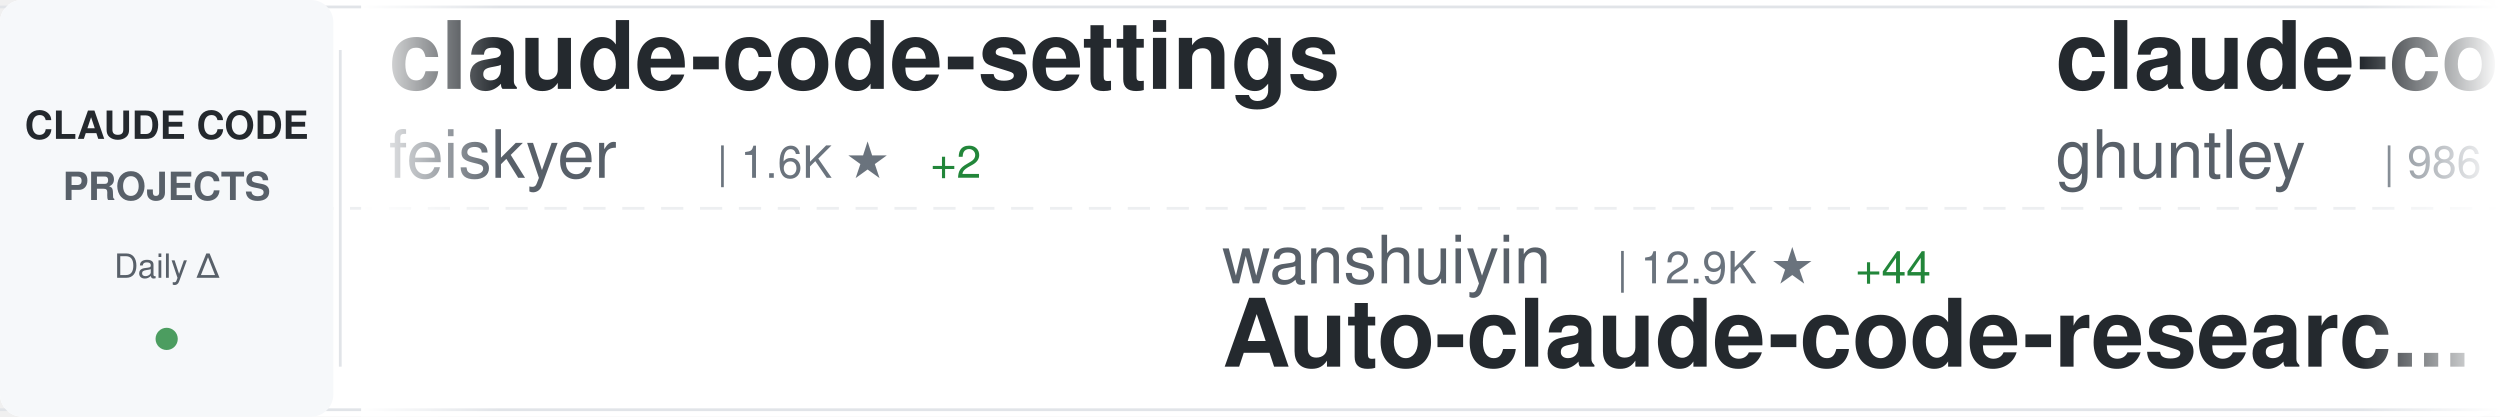
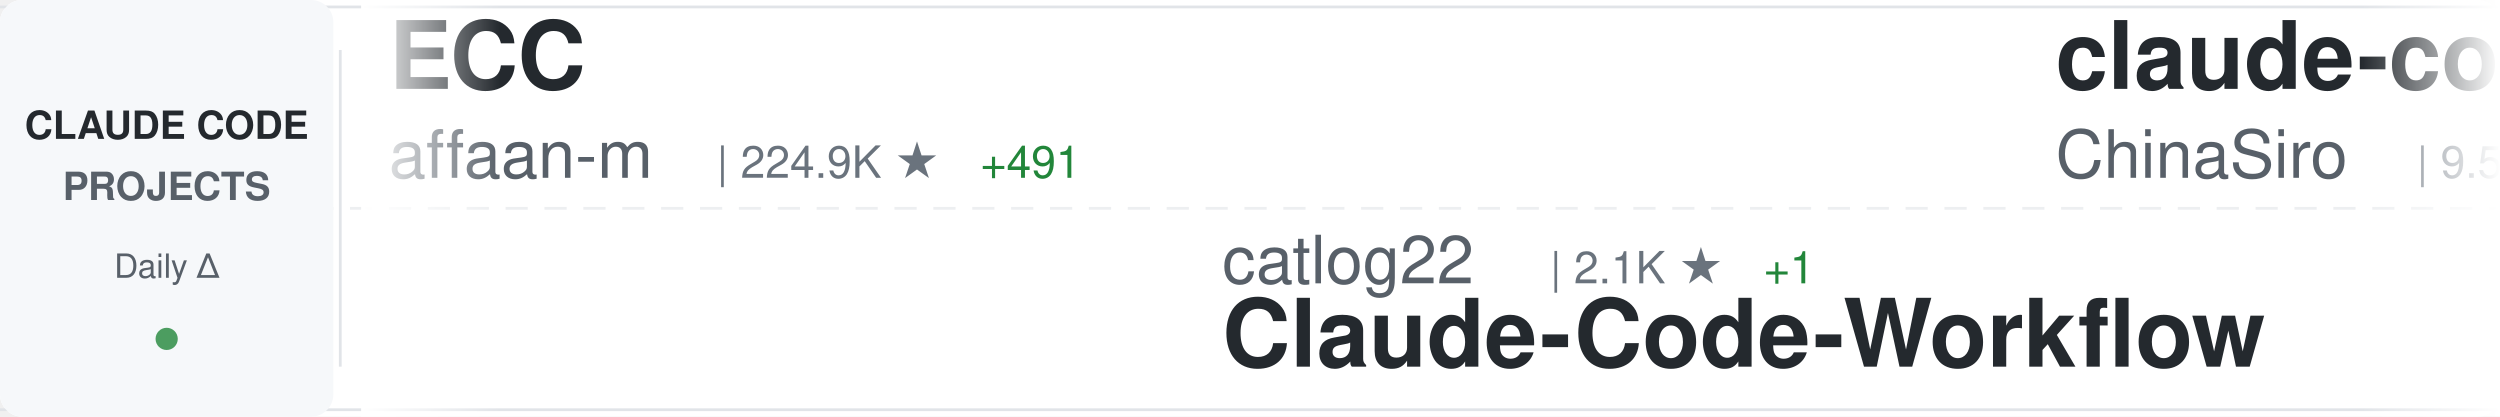
<svg xmlns="http://www.w3.org/2000/svg" width="900" height="150">
  <defs>
    <linearGradient id="awesomeLeftFade" x1="0%" y1="0%" x2="100%" y2="0%">
      <stop offset="0%" style="stop-color:#ffffff;stop-opacity:1" />
      <stop offset="100%" style="stop-color:#ffffff;stop-opacity:0" />
    </linearGradient>
    <linearGradient id="awesomeRightFade" x1="0%" y1="0%" x2="100%" y2="0%">
      <stop offset="0%" style="stop-color:#ffffff;stop-opacity:0" />
      <stop offset="100%" style="stop-color:#ffffff;stop-opacity:1" />
    </linearGradient>
  </defs>
  <rect width="900" height="150" fill="#ffffff" rx="8" />
  <rect x="0" y="2" width="900" height="1" fill="#e1e4e8" />
  <rect x="0" y="147" width="900" height="1" fill="#e1e4e8" />
  <line x1="0" y1="75" x2="900" y2="75" stroke="#e1e4e8" stroke-width="1" stroke-dasharray="8 6" opacity="0.6" />
  <rect x="0" y="0" width="120" height="150" fill="#f6f8fa" rx="8" />
  <text x="60" y="50" font-family="-apple-system, BlinkMacSystemFont, 'Segoe UI', Helvetica, Arial, sans-serif" font-size="14" font-weight="600" fill="#24292e" text-anchor="middle">CLAUDE CODE</text>
  <text x="60" y="72" font-family="-apple-system, BlinkMacSystemFont, 'Segoe UI', Helvetica, Arial, sans-serif" font-size="14" font-weight="600" fill="#586069" text-anchor="middle">PROJECTS</text>
  <text x="60" y="100" font-family="-apple-system, BlinkMacSystemFont, 'Segoe UI', Helvetica, Arial, sans-serif" font-size="12" font-weight="500" fill="#586069" text-anchor="middle">Daily Δ</text>
  <circle cx="60" cy="122" r="4" fill="#22863a" opacity="0.8" />
  <rect x="122" y="18" width="1" height="114" fill="#e1e4e8" />
  <clipPath id="awesomeTickerClip">
    <rect x="130" y="0" width="770" height="150" />
  </clipPath>
  <g clip-path="url(#awesomeTickerClip)">
    <g id="awesomeTickerItems">
      <animateTransform attributeName="transform" attributeType="XML" type="translate" from="0 0" to="-3000 0" dur="54s" repeatCount="indefinite" />
      <g transform="translate(0, 0)">
-         <text x="140" y="32" font-family="-apple-system, BlinkMacSystemFont, 'Segoe UI', Helvetica, Arial, sans-serif" font-size="34" font-weight="600" fill="#24292e">claude-code-settings</text>
-         <text x="140" y="64" font-family="-apple-system, BlinkMacSystemFont, 'Segoe UI', Helvetica, Arial, sans-serif" font-size="24" font-weight="400" fill="#586069">feiskyer</text>
-         <text x="258" y="64" font-family="-apple-system, BlinkMacSystemFont, 'Segoe UI', Helvetica, Arial, sans-serif" font-size="16" font-weight="500" fill="#6a737d">| 1.6K ★</text>
-         <text x="335" y="64" font-family="-apple-system, BlinkMacSystemFont, 'Segoe UI', Helvetica, Arial, sans-serif" font-size="16" font-weight="500" fill="#22863a"> +2</text>
+         <text x="140" y="32" font-family="-apple-system, BlinkMacSystemFont, 'Segoe UI', Helvetica, Arial, sans-serif" font-size="34" font-weight="600" fill="#24292e">ECC</text>
+         <text x="140" y="64" font-family="-apple-system, BlinkMacSystemFont, 'Segoe UI', Helvetica, Arial, sans-serif" font-size="24" font-weight="400" fill="#586069">affaan-m</text>
+         <text x="258" y="64" font-family="-apple-system, BlinkMacSystemFont, 'Segoe UI', Helvetica, Arial, sans-serif" font-size="16" font-weight="500" fill="#6a737d">| 224.9K ★</text>
+         <text x="353" y="64" font-family="-apple-system, BlinkMacSystemFont, 'Segoe UI', Helvetica, Arial, sans-serif" font-size="16" font-weight="500" fill="#22863a"> +491</text>
      </g>
      <g transform="translate(300, 0)">
-         <text x="140" y="102" font-family="-apple-system, BlinkMacSystemFont, 'Segoe UI', Helvetica, Arial, sans-serif" font-size="24" font-weight="400" fill="#586069">wanshuiyin</text>
-         <text x="282" y="102" font-family="-apple-system, BlinkMacSystemFont, 'Segoe UI', Helvetica, Arial, sans-serif" font-size="16" font-weight="500" fill="#6a737d">| 12.9K ★</text>
-         <text x="368" y="102" font-family="-apple-system, BlinkMacSystemFont, 'Segoe UI', Helvetica, Arial, sans-serif" font-size="16" font-weight="500" fill="#22863a"> +44</text>
-         <text x="140" y="132" font-family="-apple-system, BlinkMacSystemFont, 'Segoe UI', Helvetica, Arial, sans-serif" font-size="34" font-weight="600" fill="#24292e">Auto-claude-code-researc...</text>
+         <text x="140" y="102" font-family="-apple-system, BlinkMacSystemFont, 'Segoe UI', Helvetica, Arial, sans-serif" font-size="24" font-weight="400" fill="#586069">catlog22</text>
+         <text x="258" y="102" font-family="-apple-system, BlinkMacSystemFont, 'Segoe UI', Helvetica, Arial, sans-serif" font-size="16" font-weight="500" fill="#6a737d">| 2.1K ★</text>
+         <text x="335" y="102" font-family="-apple-system, BlinkMacSystemFont, 'Segoe UI', Helvetica, Arial, sans-serif" font-size="16" font-weight="500" fill="#22863a"> +1</text>
+         <text x="140" y="132" font-family="-apple-system, BlinkMacSystemFont, 'Segoe UI', Helvetica, Arial, sans-serif" font-size="34" font-weight="600" fill="#24292e">Claude-Code-Workflow</text>
      </g>
      <g transform="translate(600, 0)">
-         <text x="140" y="32" font-family="-apple-system, BlinkMacSystemFont, 'Segoe UI', Helvetica, Arial, sans-serif" font-size="34" font-weight="600" fill="#24292e">claude-code-source-code-...</text>
-         <text x="140" y="64" font-family="-apple-system, BlinkMacSystemFont, 'Segoe UI', Helvetica, Arial, sans-serif" font-size="24" font-weight="400" fill="#586069">ghuntley</text>
-         <text x="258" y="64" font-family="-apple-system, BlinkMacSystemFont, 'Segoe UI', Helvetica, Arial, sans-serif" font-size="16" font-weight="500" fill="#6a737d">| 986 ★</text>
+         <text x="140" y="32" font-family="-apple-system, BlinkMacSystemFont, 'Segoe UI', Helvetica, Arial, sans-serif" font-size="34" font-weight="600" fill="#24292e">claude-code-sourcemap</text>
+         <text x="140" y="64" font-family="-apple-system, BlinkMacSystemFont, 'Segoe UI', Helvetica, Arial, sans-serif" font-size="24" font-weight="400" fill="#586069">ChinaSiro</text>
+         <text x="270" y="64" font-family="-apple-system, BlinkMacSystemFont, 'Segoe UI', Helvetica, Arial, sans-serif" font-size="16" font-weight="500" fill="#6a737d">| 9.5K ★</text>
+         <text x="347" y="64" font-family="-apple-system, BlinkMacSystemFont, 'Segoe UI', Helvetica, Arial, sans-serif" font-size="16" font-weight="500" fill="#22863a"> +5</text>
      </g>
      <g transform="translate(900, 0)">
-         <text x="140" y="102" font-family="-apple-system, BlinkMacSystemFont, 'Segoe UI', Helvetica, Arial, sans-serif" font-size="24" font-weight="400" fill="#586069">disler</text>
-         <text x="234" y="102" font-family="-apple-system, BlinkMacSystemFont, 'Segoe UI', Helvetica, Arial, sans-serif" font-size="16" font-weight="500" fill="#6a737d">| 3.8K ★</text>
-         <text x="140" y="132" font-family="-apple-system, BlinkMacSystemFont, 'Segoe UI', Helvetica, Arial, sans-serif" font-size="34" font-weight="600" fill="#24292e">claude-code-hooks-master...</text>
+         <text x="140" y="102" font-family="-apple-system, BlinkMacSystemFont, 'Segoe UI', Helvetica, Arial, sans-serif" font-size="24" font-weight="400" fill="#586069">anthropics</text>
+         <text x="282" y="102" font-family="-apple-system, BlinkMacSystemFont, 'Segoe UI', Helvetica, Arial, sans-serif" font-size="16" font-weight="500" fill="#6a737d">| 8.2K ★</text>
+         <text x="359" y="102" font-family="-apple-system, BlinkMacSystemFont, 'Segoe UI', Helvetica, Arial, sans-serif" font-size="16" font-weight="500" fill="#22863a"> +12</text>
+         <text x="140" y="132" font-family="-apple-system, BlinkMacSystemFont, 'Segoe UI', Helvetica, Arial, sans-serif" font-size="34" font-weight="600" fill="#24292e">claude-code-action</text>
      </g>
      <g transform="translate(1200, 0)">
-         <text x="140" y="32" font-family="-apple-system, BlinkMacSystemFont, 'Segoe UI', Helvetica, Arial, sans-serif" font-size="34" font-weight="600" fill="#24292e">claude-code</text>
-         <text x="140" y="64" font-family="-apple-system, BlinkMacSystemFont, 'Segoe UI', Helvetica, Arial, sans-serif" font-size="24" font-weight="400" fill="#586069">Tinkeringg-Lab</text>
-         <text x="330" y="64" font-family="-apple-system, BlinkMacSystemFont, 'Segoe UI', Helvetica, Arial, sans-serif" font-size="16" font-weight="500" fill="#6a737d">| 209 ★</text>
+         <text x="140" y="32" font-family="-apple-system, BlinkMacSystemFont, 'Segoe UI', Helvetica, Arial, sans-serif" font-size="34" font-weight="600" fill="#24292e">ClaudeCodeAgents</text>
+         <text x="140" y="64" font-family="-apple-system, BlinkMacSystemFont, 'Segoe UI', Helvetica, Arial, sans-serif" font-size="24" font-weight="400" fill="#586069">darcyegb</text>
+         <text x="258" y="64" font-family="-apple-system, BlinkMacSystemFont, 'Segoe UI', Helvetica, Arial, sans-serif" font-size="16" font-weight="500" fill="#6a737d">| 742 ★</text>
+         <text x="326" y="64" font-family="-apple-system, BlinkMacSystemFont, 'Segoe UI', Helvetica, Arial, sans-serif" font-size="16" font-weight="500" fill="#22863a"> +4</text>
      </g>
      <g transform="translate(1500, 0)">
-         <text x="140" y="102" font-family="-apple-system, BlinkMacSystemFont, 'Segoe UI', Helvetica, Arial, sans-serif" font-size="24" font-weight="400" fill="#586069">affaan-m</text>
-         <text x="258" y="102" font-family="-apple-system, BlinkMacSystemFont, 'Segoe UI', Helvetica, Arial, sans-serif" font-size="16" font-weight="500" fill="#6a737d">| 224.8K ★</text>
-         <text x="353" y="102" font-family="-apple-system, BlinkMacSystemFont, 'Segoe UI', Helvetica, Arial, sans-serif" font-size="16" font-weight="500" fill="#22863a"> +527</text>
-         <text x="140" y="132" font-family="-apple-system, BlinkMacSystemFont, 'Segoe UI', Helvetica, Arial, sans-serif" font-size="34" font-weight="600" fill="#24292e">ECC</text>
+         <text x="140" y="102" font-family="-apple-system, BlinkMacSystemFont, 'Segoe UI', Helvetica, Arial, sans-serif" font-size="24" font-weight="400" fill="#586069">freestylefly</text>
+         <text x="306" y="102" font-family="-apple-system, BlinkMacSystemFont, 'Segoe UI', Helvetica, Arial, sans-serif" font-size="16" font-weight="500" fill="#6a737d">| 127 ★</text>
+         <text x="140" y="132" font-family="-apple-system, BlinkMacSystemFont, 'Segoe UI', Helvetica, Arial, sans-serif" font-size="34" font-weight="600" fill="#24292e">claude-code</text>
      </g>
      <g transform="translate(1800, 0)">
-         <text x="140" y="32" font-family="-apple-system, BlinkMacSystemFont, 'Segoe UI', Helvetica, Arial, sans-serif" font-size="34" font-weight="600" fill="#24292e">claude-code-workflows</text>
-         <text x="140" y="64" font-family="-apple-system, BlinkMacSystemFont, 'Segoe UI', Helvetica, Arial, sans-serif" font-size="24" font-weight="400" fill="#586069">OneRedOak</text>
-         <text x="270" y="64" font-family="-apple-system, BlinkMacSystemFont, 'Segoe UI', Helvetica, Arial, sans-serif" font-size="16" font-weight="500" fill="#6a737d">| 3.8K ★</text>
-         <text x="347" y="64" font-family="-apple-system, BlinkMacSystemFont, 'Segoe UI', Helvetica, Arial, sans-serif" font-size="16" font-weight="500" fill="#22863a"> +2</text>
+         <text x="140" y="32" font-family="-apple-system, BlinkMacSystemFont, 'Segoe UI', Helvetica, Arial, sans-serif" font-size="34" font-weight="600" fill="#24292e">claude_code_src</text>
+         <text x="140" y="64" font-family="-apple-system, BlinkMacSystemFont, 'Segoe UI', Helvetica, Arial, sans-serif" font-size="24" font-weight="400" fill="#586069">ponponon</text>
+         <text x="258" y="64" font-family="-apple-system, BlinkMacSystemFont, 'Segoe UI', Helvetica, Arial, sans-serif" font-size="16" font-weight="500" fill="#6a737d">| 2.3K ★</text>
+         <text x="335" y="64" font-family="-apple-system, BlinkMacSystemFont, 'Segoe UI', Helvetica, Arial, sans-serif" font-size="16" font-weight="500" fill="#22863a"> +1</text>
      </g>
      <g transform="translate(2100, 0)">
-         <text x="140" y="102" font-family="-apple-system, BlinkMacSystemFont, 'Segoe UI', Helvetica, Arial, sans-serif" font-size="24" font-weight="400" fill="#586069">Cranot</text>
-         <text x="234" y="102" font-family="-apple-system, BlinkMacSystemFont, 'Segoe UI', Helvetica, Arial, sans-serif" font-size="16" font-weight="500" fill="#6a737d">| 2.8K ★</text>
-         <text x="311" y="102" font-family="-apple-system, BlinkMacSystemFont, 'Segoe UI', Helvetica, Arial, sans-serif" font-size="16" font-weight="500" fill="#22863a"> +2</text>
-         <text x="140" y="132" font-family="-apple-system, BlinkMacSystemFont, 'Segoe UI', Helvetica, Arial, sans-serif" font-size="34" font-weight="600" fill="#24292e">claude-code-guide</text>
+         <text x="140" y="102" font-family="-apple-system, BlinkMacSystemFont, 'Segoe UI', Helvetica, Arial, sans-serif" font-size="24" font-weight="400" fill="#586069">LING71671</text>
+         <text x="270" y="102" font-family="-apple-system, BlinkMacSystemFont, 'Segoe UI', Helvetica, Arial, sans-serif" font-size="16" font-weight="500" fill="#6a737d">| 906 ★</text>
+         <text x="338" y="102" font-family="-apple-system, BlinkMacSystemFont, 'Segoe UI', Helvetica, Arial, sans-serif" font-size="16" font-weight="500" fill="#22863a"> +1</text>
+         <text x="140" y="132" font-family="-apple-system, BlinkMacSystemFont, 'Segoe UI', Helvetica, Arial, sans-serif" font-size="34" font-weight="600" fill="#24292e">Open-ClaudeCode</text>
      </g>
      <g transform="translate(2400, 0)">
-         <text x="140" y="32" font-family="-apple-system, BlinkMacSystemFont, 'Segoe UI', Helvetica, Arial, sans-serif" font-size="34" font-weight="600" fill="#24292e">claude-code-cli</text>
-         <text x="140" y="64" font-family="-apple-system, BlinkMacSystemFont, 'Segoe UI', Helvetica, Arial, sans-serif" font-size="24" font-weight="400" fill="#586069">huangserva</text>
-         <text x="282" y="64" font-family="-apple-system, BlinkMacSystemFont, 'Segoe UI', Helvetica, Arial, sans-serif" font-size="16" font-weight="500" fill="#6a737d">| 617 ★</text>
-         <text x="350" y="64" font-family="-apple-system, BlinkMacSystemFont, 'Segoe UI', Helvetica, Arial, sans-serif" font-size="16" font-weight="500" fill="#22863a"> +2</text>
+         <text x="140" y="32" font-family="-apple-system, BlinkMacSystemFont, 'Segoe UI', Helvetica, Arial, sans-serif" font-size="34" font-weight="600" fill="#24292e">Claude-Code-Usage-Monito...</text>
+         <text x="140" y="64" font-family="-apple-system, BlinkMacSystemFont, 'Segoe UI', Helvetica, Arial, sans-serif" font-size="24" font-weight="400" fill="#586069">Maciek-roboblog</text>
+         <text x="342" y="64" font-family="-apple-system, BlinkMacSystemFont, 'Segoe UI', Helvetica, Arial, sans-serif" font-size="16" font-weight="500" fill="#6a737d">| 8.3K ★</text>
+         <text x="419" y="64" font-family="-apple-system, BlinkMacSystemFont, 'Segoe UI', Helvetica, Arial, sans-serif" font-size="16" font-weight="500" fill="#22863a"> +22</text>
      </g>
      <g transform="translate(2700, 0)">
-         <text x="140" y="102" font-family="-apple-system, BlinkMacSystemFont, 'Segoe UI', Helvetica, Arial, sans-serif" font-size="24" font-weight="400" fill="#586069">ykdojo</text>
-         <text x="234" y="102" font-family="-apple-system, BlinkMacSystemFont, 'Segoe UI', Helvetica, Arial, sans-serif" font-size="16" font-weight="500" fill="#6a737d">| 9.0K ★</text>
-         <text x="311" y="102" font-family="-apple-system, BlinkMacSystemFont, 'Segoe UI', Helvetica, Arial, sans-serif" font-size="16" font-weight="500" fill="#22863a"> +6</text>
-         <text x="140" y="132" font-family="-apple-system, BlinkMacSystemFont, 'Segoe UI', Helvetica, Arial, sans-serif" font-size="34" font-weight="600" fill="#24292e">claude-code-tips</text>
+         <text x="140" y="102" font-family="-apple-system, BlinkMacSystemFont, 'Segoe UI', Helvetica, Arial, sans-serif" font-size="24" font-weight="400" fill="#586069">yasasbanukaofficial</text>
+         <text x="390" y="102" font-family="-apple-system, BlinkMacSystemFont, 'Segoe UI', Helvetica, Arial, sans-serif" font-size="16" font-weight="500" fill="#6a737d">| 3.6K ★</text>
+         <text x="467" y="102" font-family="-apple-system, BlinkMacSystemFont, 'Segoe UI', Helvetica, Arial, sans-serif" font-size="16" font-weight="500" fill="#22863a"> +5</text>
+         <text x="140" y="132" font-family="-apple-system, BlinkMacSystemFont, 'Segoe UI', Helvetica, Arial, sans-serif" font-size="34" font-weight="600" fill="#24292e">claude-code</text>
      </g>
      <g transform="translate(3000, 0)">
-         <text x="140" y="32" font-family="-apple-system, BlinkMacSystemFont, 'Segoe UI', Helvetica, Arial, sans-serif" font-size="34" font-weight="600" fill="#24292e">claude-code-settings</text>
-         <text x="140" y="64" font-family="-apple-system, BlinkMacSystemFont, 'Segoe UI', Helvetica, Arial, sans-serif" font-size="24" font-weight="400" fill="#586069">feiskyer</text>
-         <text x="258" y="64" font-family="-apple-system, BlinkMacSystemFont, 'Segoe UI', Helvetica, Arial, sans-serif" font-size="16" font-weight="500" fill="#6a737d">| 1.6K ★</text>
-         <text x="335" y="64" font-family="-apple-system, BlinkMacSystemFont, 'Segoe UI', Helvetica, Arial, sans-serif" font-size="16" font-weight="500" fill="#22863a"> +2</text>
+         <text x="140" y="32" font-family="-apple-system, BlinkMacSystemFont, 'Segoe UI', Helvetica, Arial, sans-serif" font-size="34" font-weight="600" fill="#24292e">ECC</text>
+         <text x="140" y="64" font-family="-apple-system, BlinkMacSystemFont, 'Segoe UI', Helvetica, Arial, sans-serif" font-size="24" font-weight="400" fill="#586069">affaan-m</text>
+         <text x="258" y="64" font-family="-apple-system, BlinkMacSystemFont, 'Segoe UI', Helvetica, Arial, sans-serif" font-size="16" font-weight="500" fill="#6a737d">| 224.9K ★</text>
+         <text x="353" y="64" font-family="-apple-system, BlinkMacSystemFont, 'Segoe UI', Helvetica, Arial, sans-serif" font-size="16" font-weight="500" fill="#22863a"> +491</text>
      </g>
      <g transform="translate(3300, 0)">
-         <text x="140" y="102" font-family="-apple-system, BlinkMacSystemFont, 'Segoe UI', Helvetica, Arial, sans-serif" font-size="24" font-weight="400" fill="#586069">wanshuiyin</text>
-         <text x="282" y="102" font-family="-apple-system, BlinkMacSystemFont, 'Segoe UI', Helvetica, Arial, sans-serif" font-size="16" font-weight="500" fill="#6a737d">| 12.9K ★</text>
-         <text x="368" y="102" font-family="-apple-system, BlinkMacSystemFont, 'Segoe UI', Helvetica, Arial, sans-serif" font-size="16" font-weight="500" fill="#22863a"> +44</text>
-         <text x="140" y="132" font-family="-apple-system, BlinkMacSystemFont, 'Segoe UI', Helvetica, Arial, sans-serif" font-size="34" font-weight="600" fill="#24292e">Auto-claude-code-researc...</text>
+         <text x="140" y="102" font-family="-apple-system, BlinkMacSystemFont, 'Segoe UI', Helvetica, Arial, sans-serif" font-size="24" font-weight="400" fill="#586069">catlog22</text>
+         <text x="258" y="102" font-family="-apple-system, BlinkMacSystemFont, 'Segoe UI', Helvetica, Arial, sans-serif" font-size="16" font-weight="500" fill="#6a737d">| 2.1K ★</text>
+         <text x="335" y="102" font-family="-apple-system, BlinkMacSystemFont, 'Segoe UI', Helvetica, Arial, sans-serif" font-size="16" font-weight="500" fill="#22863a"> +1</text>
+         <text x="140" y="132" font-family="-apple-system, BlinkMacSystemFont, 'Segoe UI', Helvetica, Arial, sans-serif" font-size="34" font-weight="600" fill="#24292e">Claude-Code-Workflow</text>
      </g>
      <g transform="translate(3600, 0)">
-         <text x="140" y="32" font-family="-apple-system, BlinkMacSystemFont, 'Segoe UI', Helvetica, Arial, sans-serif" font-size="34" font-weight="600" fill="#24292e">claude-code-source-code-...</text>
-         <text x="140" y="64" font-family="-apple-system, BlinkMacSystemFont, 'Segoe UI', Helvetica, Arial, sans-serif" font-size="24" font-weight="400" fill="#586069">ghuntley</text>
-         <text x="258" y="64" font-family="-apple-system, BlinkMacSystemFont, 'Segoe UI', Helvetica, Arial, sans-serif" font-size="16" font-weight="500" fill="#6a737d">| 986 ★</text>
+         <text x="140" y="32" font-family="-apple-system, BlinkMacSystemFont, 'Segoe UI', Helvetica, Arial, sans-serif" font-size="34" font-weight="600" fill="#24292e">claude-code-sourcemap</text>
+         <text x="140" y="64" font-family="-apple-system, BlinkMacSystemFont, 'Segoe UI', Helvetica, Arial, sans-serif" font-size="24" font-weight="400" fill="#586069">ChinaSiro</text>
+         <text x="270" y="64" font-family="-apple-system, BlinkMacSystemFont, 'Segoe UI', Helvetica, Arial, sans-serif" font-size="16" font-weight="500" fill="#6a737d">| 9.5K ★</text>
+         <text x="347" y="64" font-family="-apple-system, BlinkMacSystemFont, 'Segoe UI', Helvetica, Arial, sans-serif" font-size="16" font-weight="500" fill="#22863a"> +5</text>
      </g>
      <g transform="translate(3900, 0)">
-         <text x="140" y="102" font-family="-apple-system, BlinkMacSystemFont, 'Segoe UI', Helvetica, Arial, sans-serif" font-size="24" font-weight="400" fill="#586069">disler</text>
-         <text x="234" y="102" font-family="-apple-system, BlinkMacSystemFont, 'Segoe UI', Helvetica, Arial, sans-serif" font-size="16" font-weight="500" fill="#6a737d">| 3.8K ★</text>
-         <text x="140" y="132" font-family="-apple-system, BlinkMacSystemFont, 'Segoe UI', Helvetica, Arial, sans-serif" font-size="34" font-weight="600" fill="#24292e">claude-code-hooks-master...</text>
+         <text x="140" y="102" font-family="-apple-system, BlinkMacSystemFont, 'Segoe UI', Helvetica, Arial, sans-serif" font-size="24" font-weight="400" fill="#586069">anthropics</text>
+         <text x="282" y="102" font-family="-apple-system, BlinkMacSystemFont, 'Segoe UI', Helvetica, Arial, sans-serif" font-size="16" font-weight="500" fill="#6a737d">| 8.2K ★</text>
+         <text x="359" y="102" font-family="-apple-system, BlinkMacSystemFont, 'Segoe UI', Helvetica, Arial, sans-serif" font-size="16" font-weight="500" fill="#22863a"> +12</text>
+         <text x="140" y="132" font-family="-apple-system, BlinkMacSystemFont, 'Segoe UI', Helvetica, Arial, sans-serif" font-size="34" font-weight="600" fill="#24292e">claude-code-action</text>
      </g>
    </g>
  </g>
  <rect x="130" y="0" width="50" height="150" fill="url(#awesomeLeftFade)" />
  <rect x="850" y="0" width="50" height="150" fill="url(#awesomeRightFade)" />
</svg>
